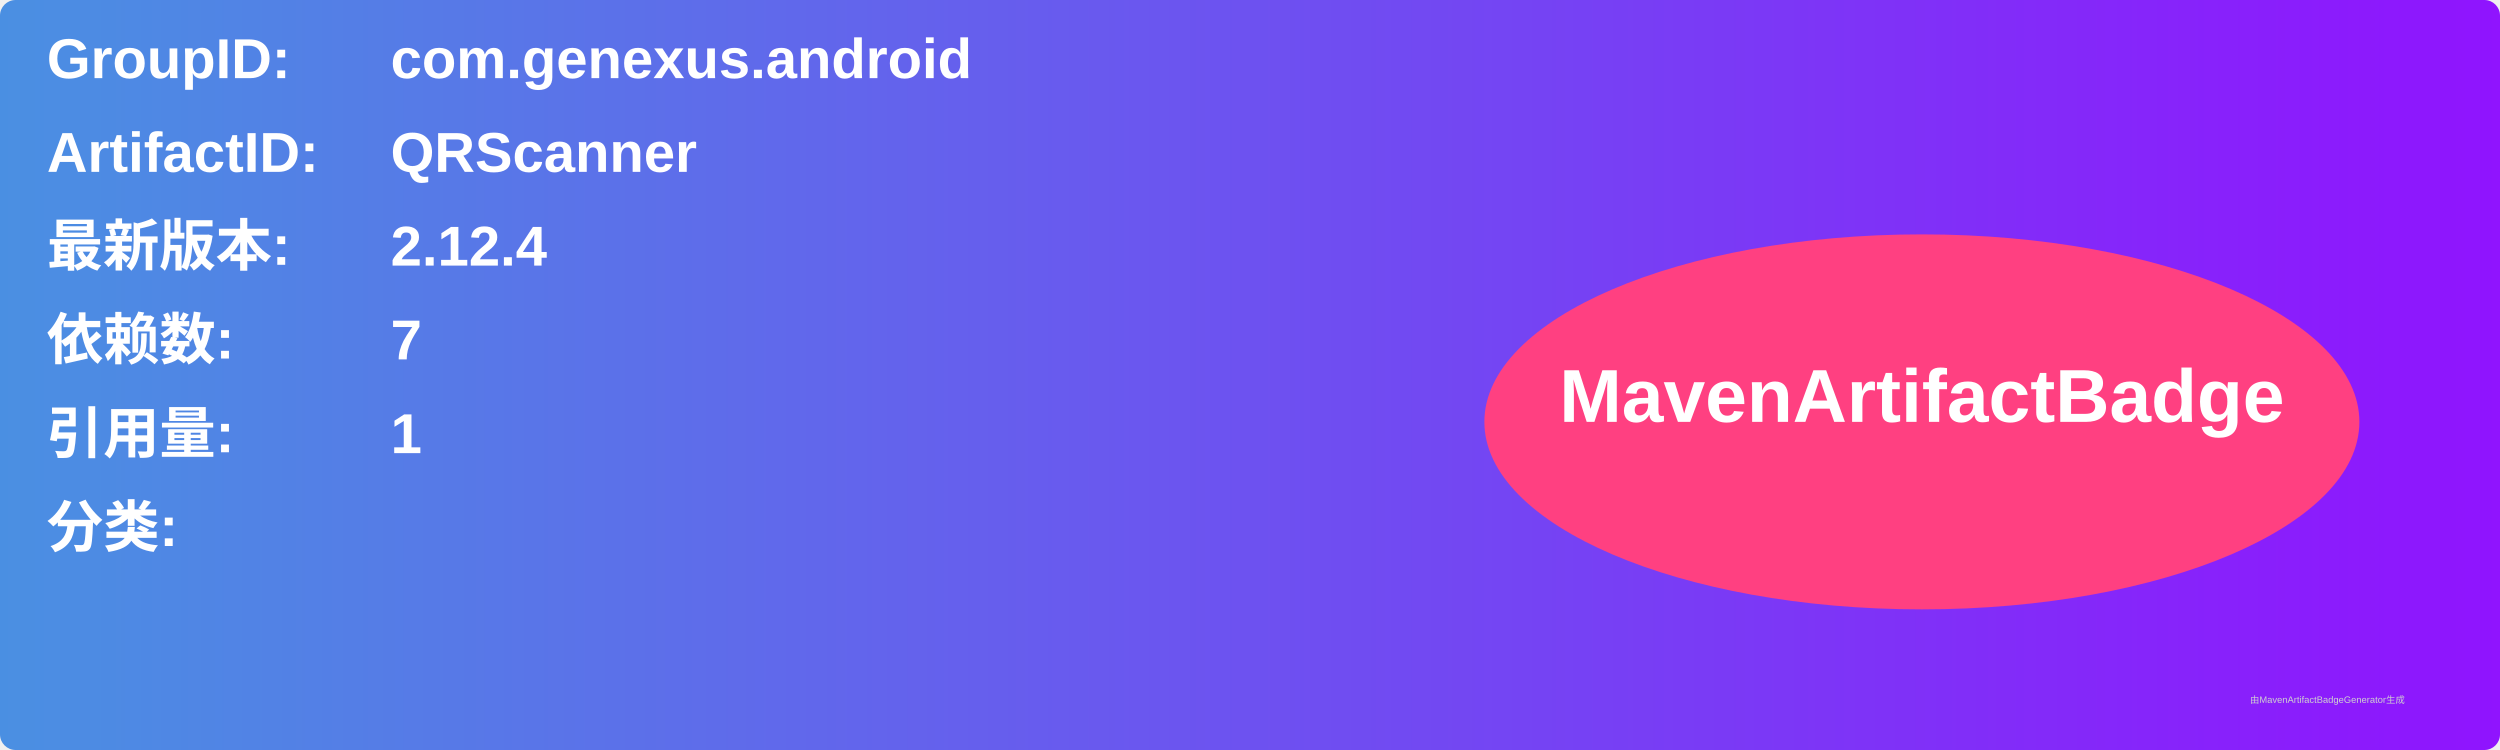
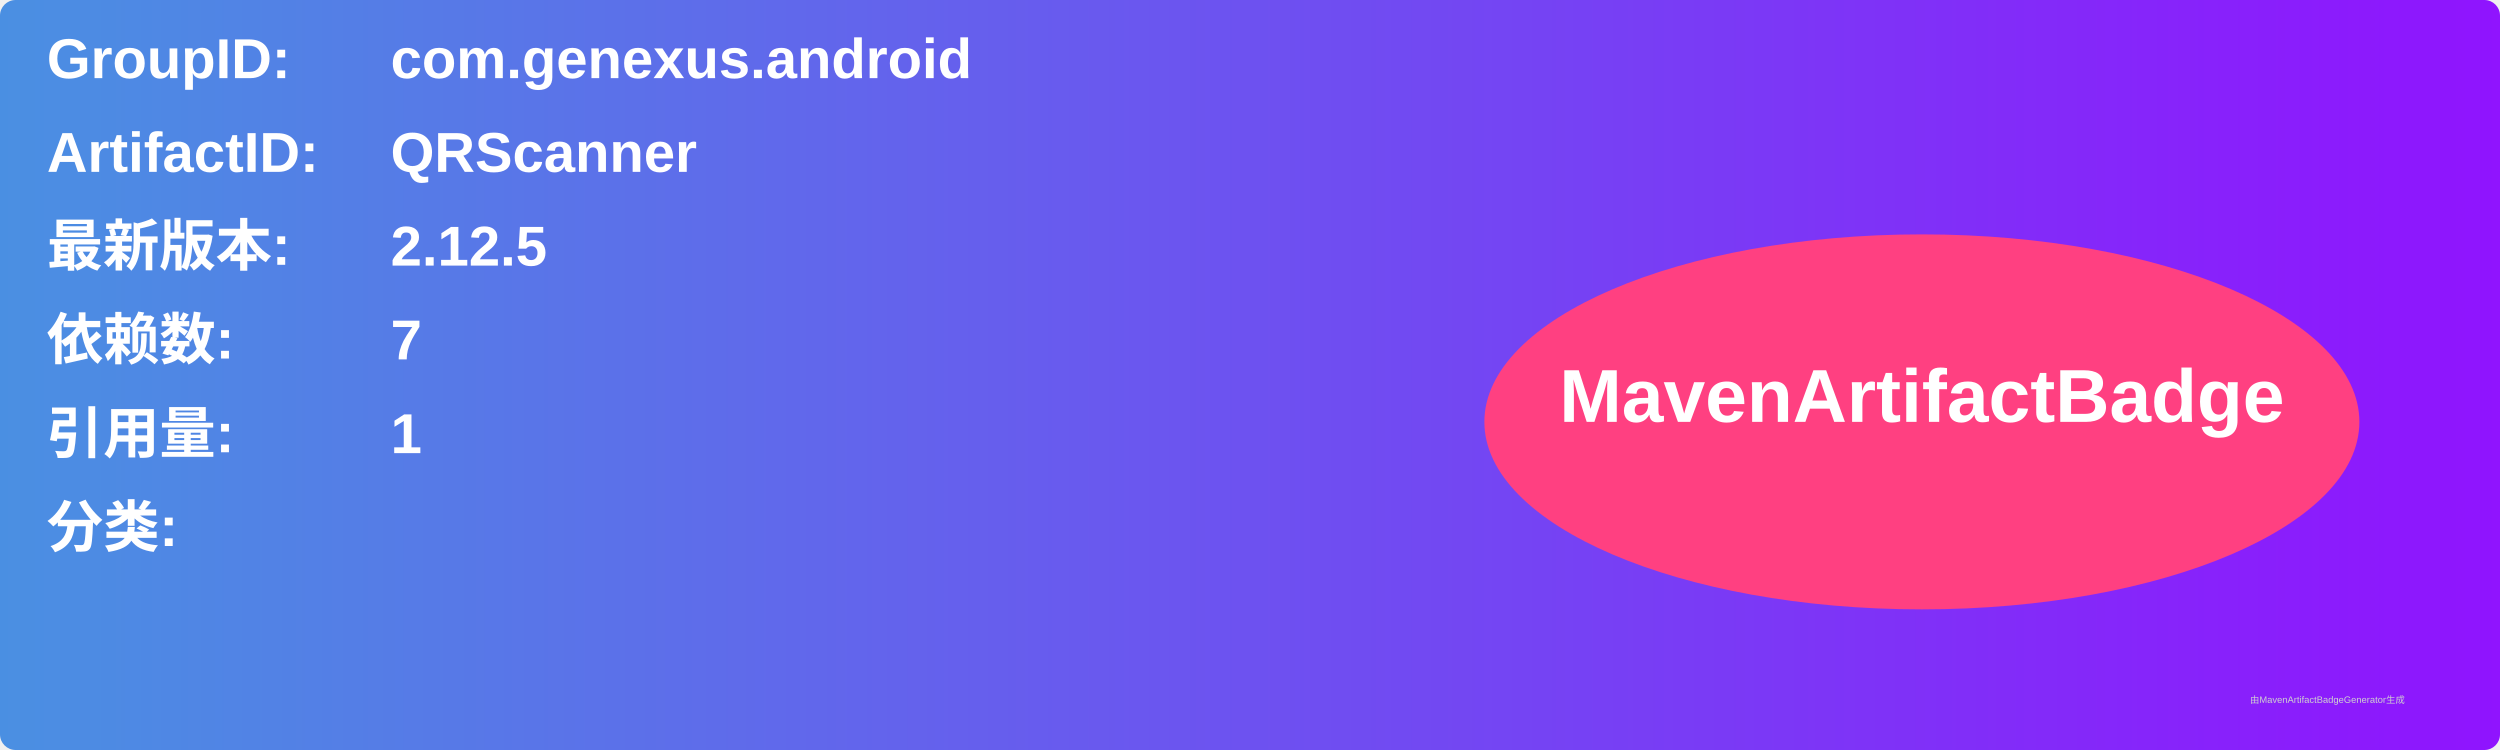
<svg xmlns="http://www.w3.org/2000/svg" width="800" height="240" viewBox="0 0 800 240">
  <linearGradient id="grad" x1="0%" y1="0%" x2="100%" y2="0%">
    <stop offset="0%" stop-color="#4a90e2" />
    <stop offset="100%" stop-color="#9013fe" />
  </linearGradient>
  <rect width="100%" height="100%" rx="5" ry="5" fill="url(#grad)" />
  <g transform="translate(15, 15)">
    <text x="0" y="10" font-family="Arial" font-size="18" fill="white" font-weight="bold" width="260">GroupID:</text>
    <text x="110" y="10" font-family="Arial" font-size="18" fill="white" font-weight="bold" width="460">com.genexus.android</text>
    <text x="0" y="40" font-family="Arial" font-size="18" fill="white" font-weight="bold" width="260">ArtifactID:</text>
    <text x="110" y="40" font-family="Arial" font-size="18" fill="white" font-weight="bold" width="460">QRScanner</text>
    <text x="0" y="70" font-family="Arial" font-size="18" fill="white" font-weight="bold">最新版本:</text>
    <text x="110" y="70" font-family="Arial" font-size="18" fill="white" font-weight="bold">
-       <tspan font-weight="bold">2.12.4</tspan>
+       <tspan font-weight="bold">2.12.5</tspan>
    </text>
    <text x="0" y="100" font-family="Arial" font-size="18" fill="white" font-weight="bold">依赖数: </text>
    <text x="110" y="100" font-family="Arial" font-size="18" fill="white">
      <tspan font-weight="bold">7</tspan>
    </text>
    <text x="0" y="130" font-family="Arial" font-size="18" fill="white" font-weight="bold">引用量: </text>
    <text x="110" y="130" font-family="Arial" font-size="18" fill="white">
      <tspan font-weight="bold">1</tspan>
    </text>
    <text x="0" y="160" font-family="Arial" font-size="18" fill="white" font-weight="bold">分类:</text>
    <text x="10" y="190" font-family="Arial" font-size="10" fill="white">
      <tspan font-weight="bold" />
    </text>
    <ellipse cx="600" cy="120" rx="140" ry="60" fill="#ff4081" />
    <text x="600" y="120" text-anchor="middle" font-family="Arial" font-size="24" fill="white" font-weight="bold">MavenArtifactBadge</text>
  </g>
  <text x="720" y="225" font-family="Arial" font-size="3" fill="#d0d0d0">由MavenArtifactBadgeGenerator生成</text>
</svg>
